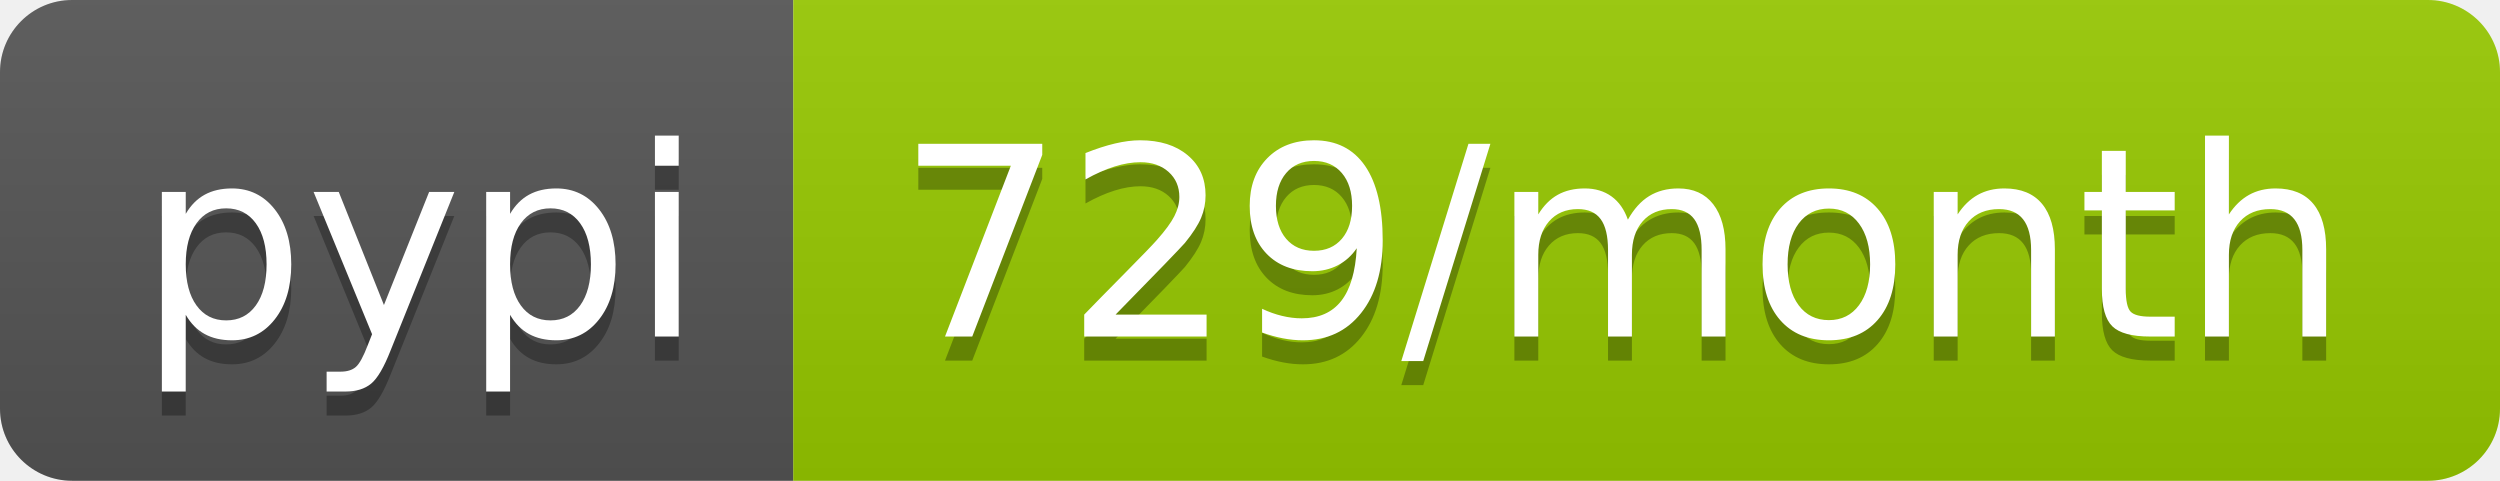
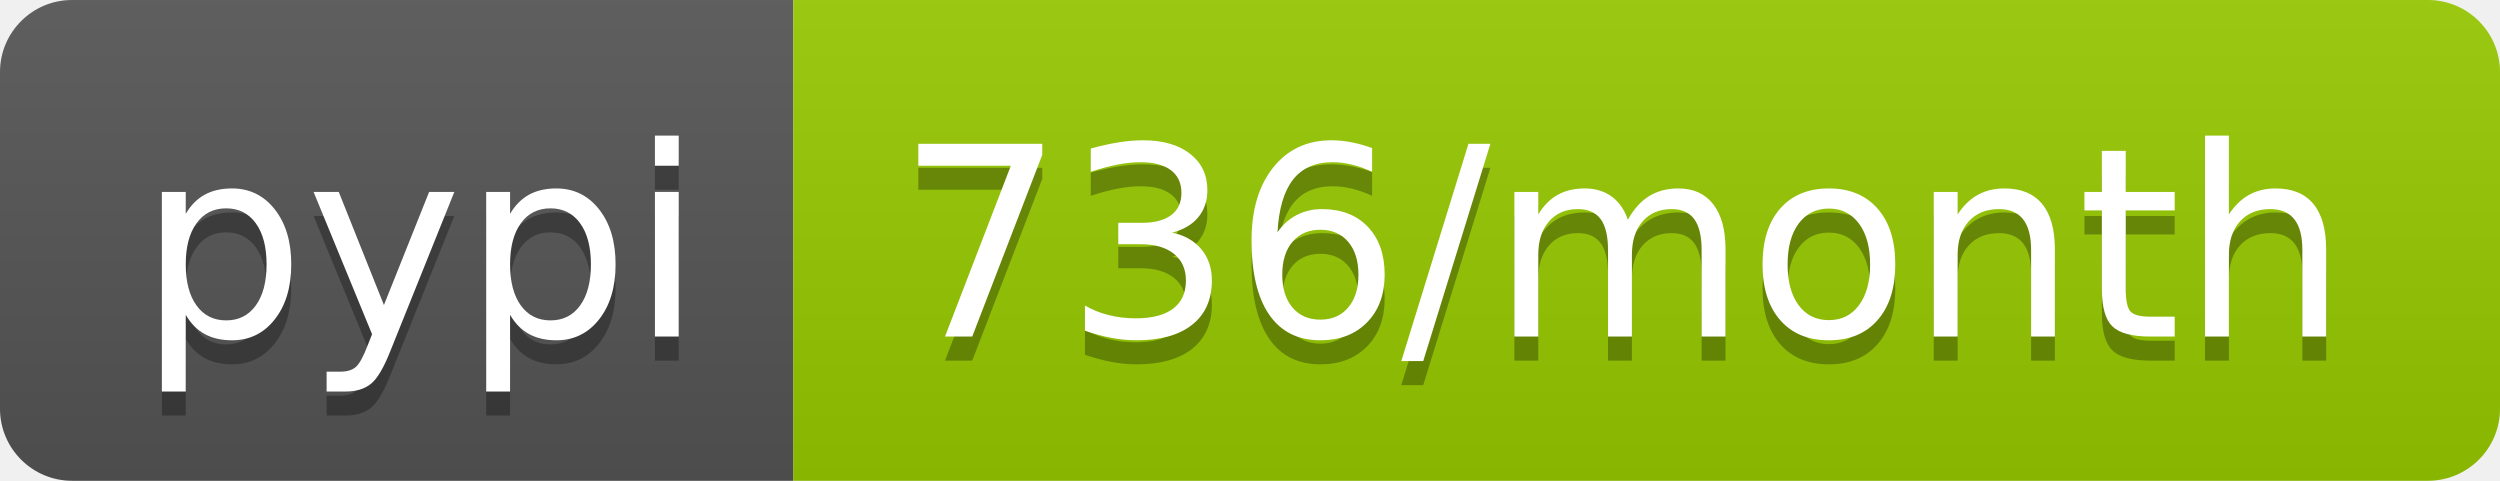
- <svg xmlns="http://www.w3.org/2000/svg" width="104" height="20" role="img" aria-label="pypi: 729/month">
+ <svg xmlns="http://www.w3.org/2000/svg" width="104" height="20" role="img" aria-label="pypi: 736/month">
  <linearGradient id="s" x2="0" y2="100%">
    <stop offset="0" stop-color="#bbb" stop-opacity=".1" />
    <stop offset="1" stop-opacity=".1" />
  </linearGradient>
  <clipPath id="r">
    <rect width="104" height="20" rx="3" fill="#fff" />
  </clipPath>
  <g clip-path="url(#r)">
    <rect width="33" height="20" fill="#555" />
    <rect x="33" width="71" height="20" fill="#97ca00" />
    <rect width="104" height="20" fill="url(#s)" />
  </g>
  <g fill="#fff" text-anchor="middle" font-family="Verdana,Geneva,DejaVu Sans,sans-serif" text-rendering="geometricPrecision" font-size="110">
    <text aria-hidden="true" x="175" y="150" fill="#010101" fill-opacity=".3" transform="scale(.1)" textLength="230">pypi</text>
    <text x="175" y="140" transform="scale(.1)" fill="#fff" textLength="230">pypi</text>
-     <text aria-hidden="true" x="675" y="150" fill="#010101" fill-opacity=".3" transform="scale(.1)" textLength="610">729/month</text>
-     <text x="675" y="140" transform="scale(.1)" fill="#fff" textLength="610">729/month</text>
+     <text aria-hidden="true" x="675" y="150" fill="#010101" fill-opacity=".3" transform="scale(.1)" textLength="610">736/month</text>
+     <text x="675" y="140" transform="scale(.1)" fill="#fff" textLength="610">736/month</text>
  </g>
</svg>
